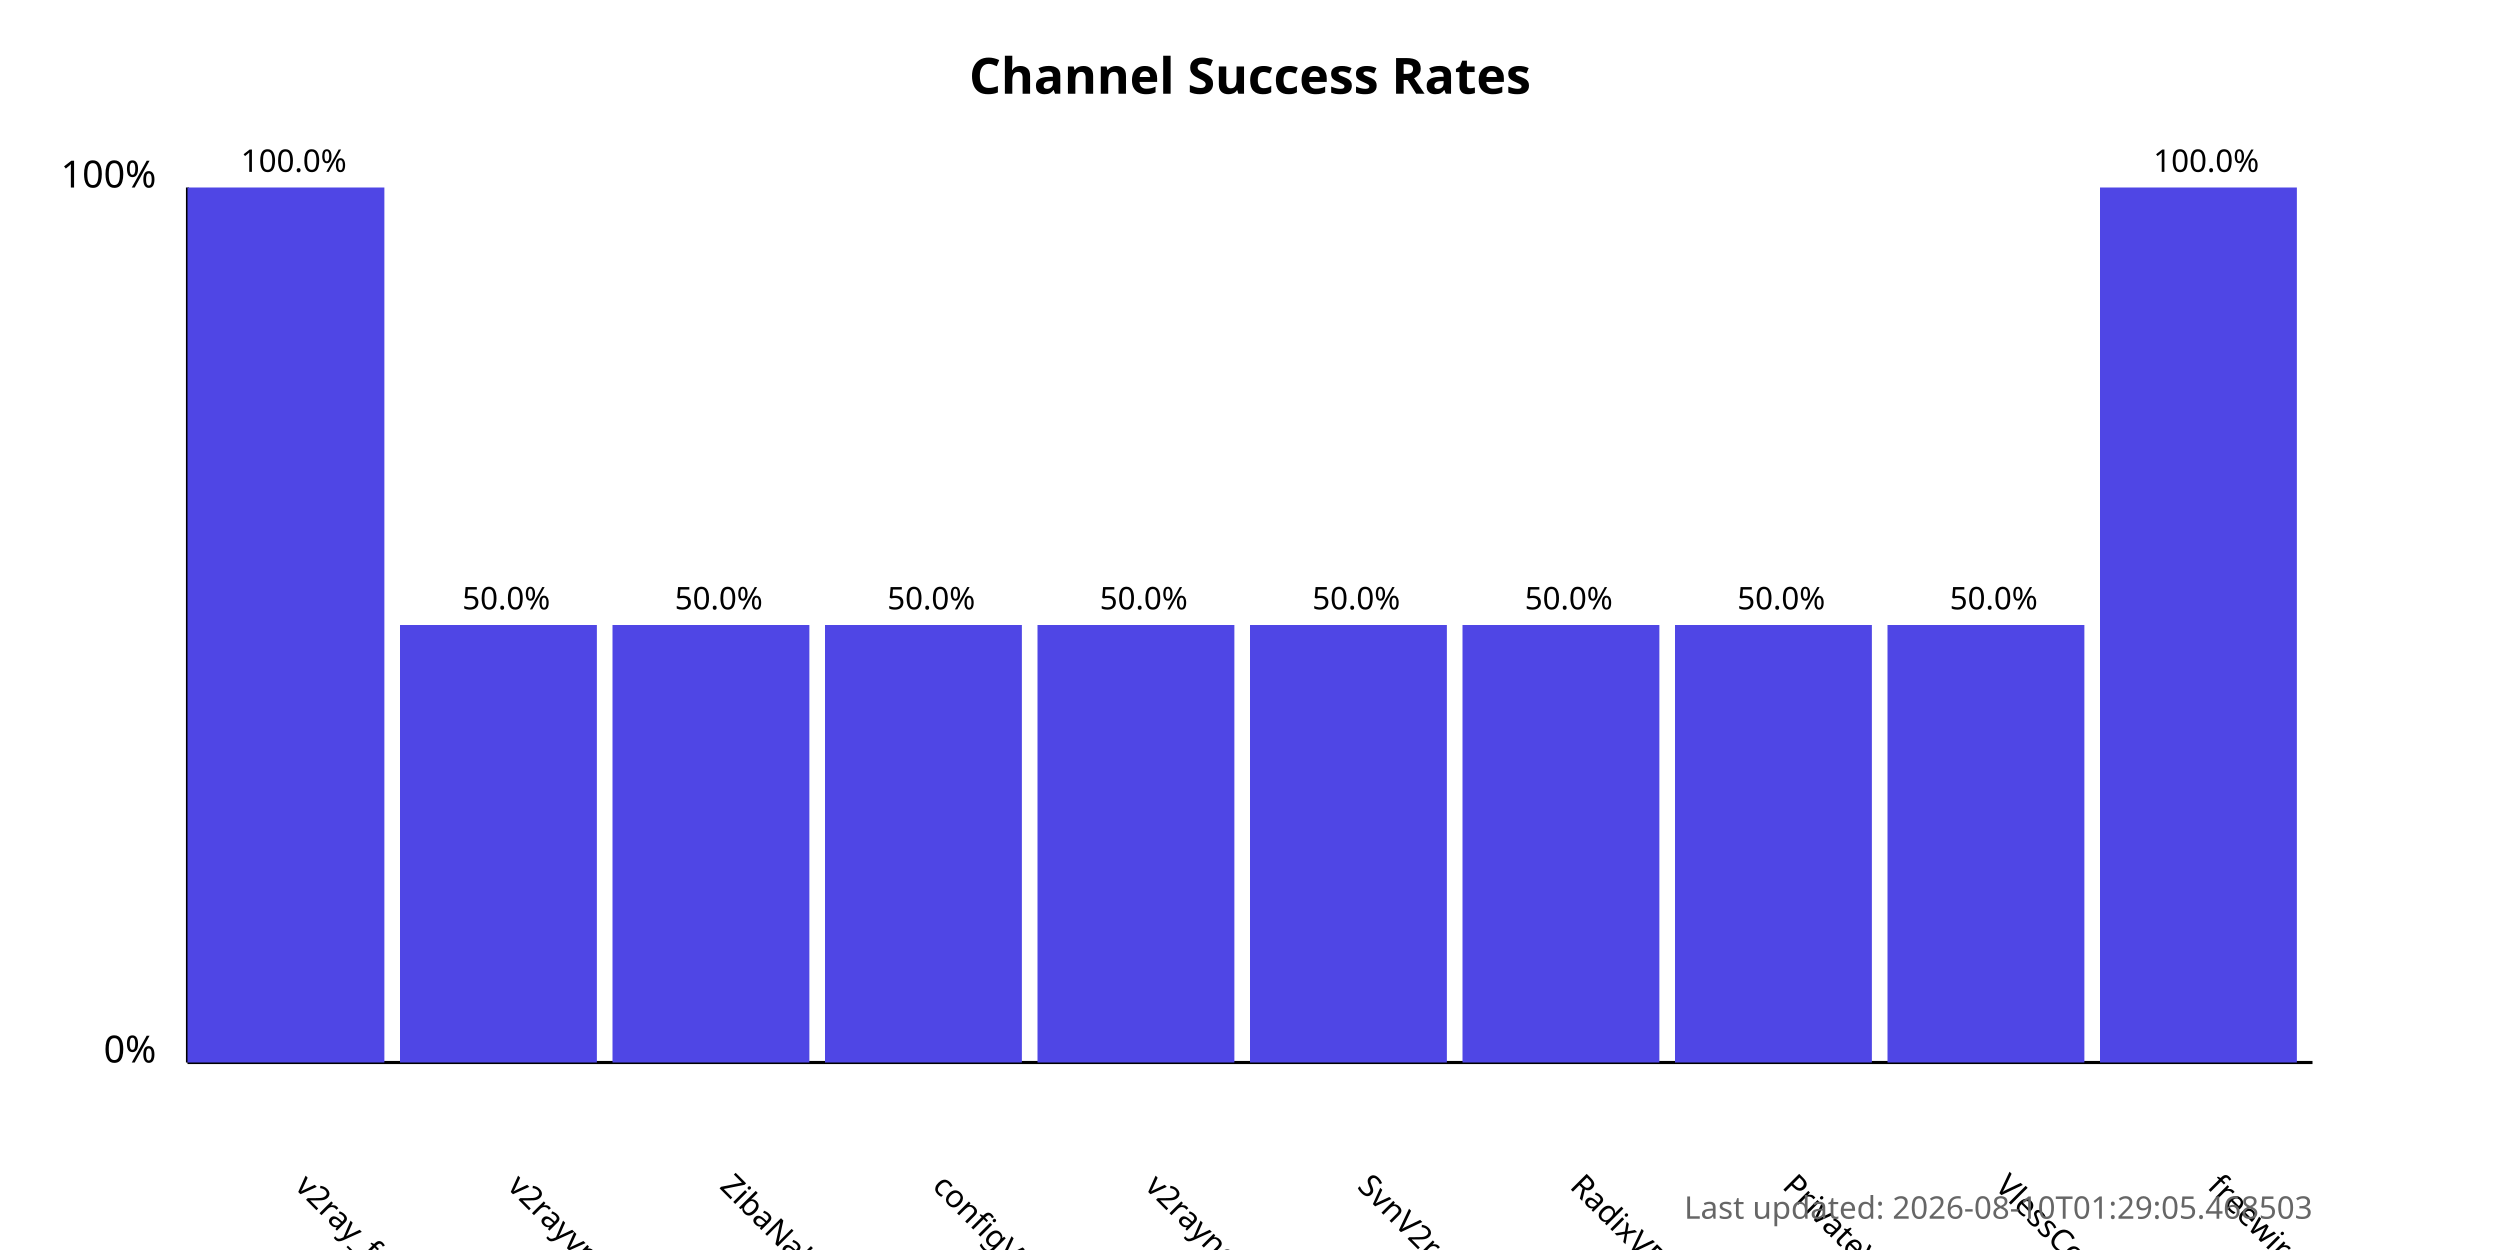
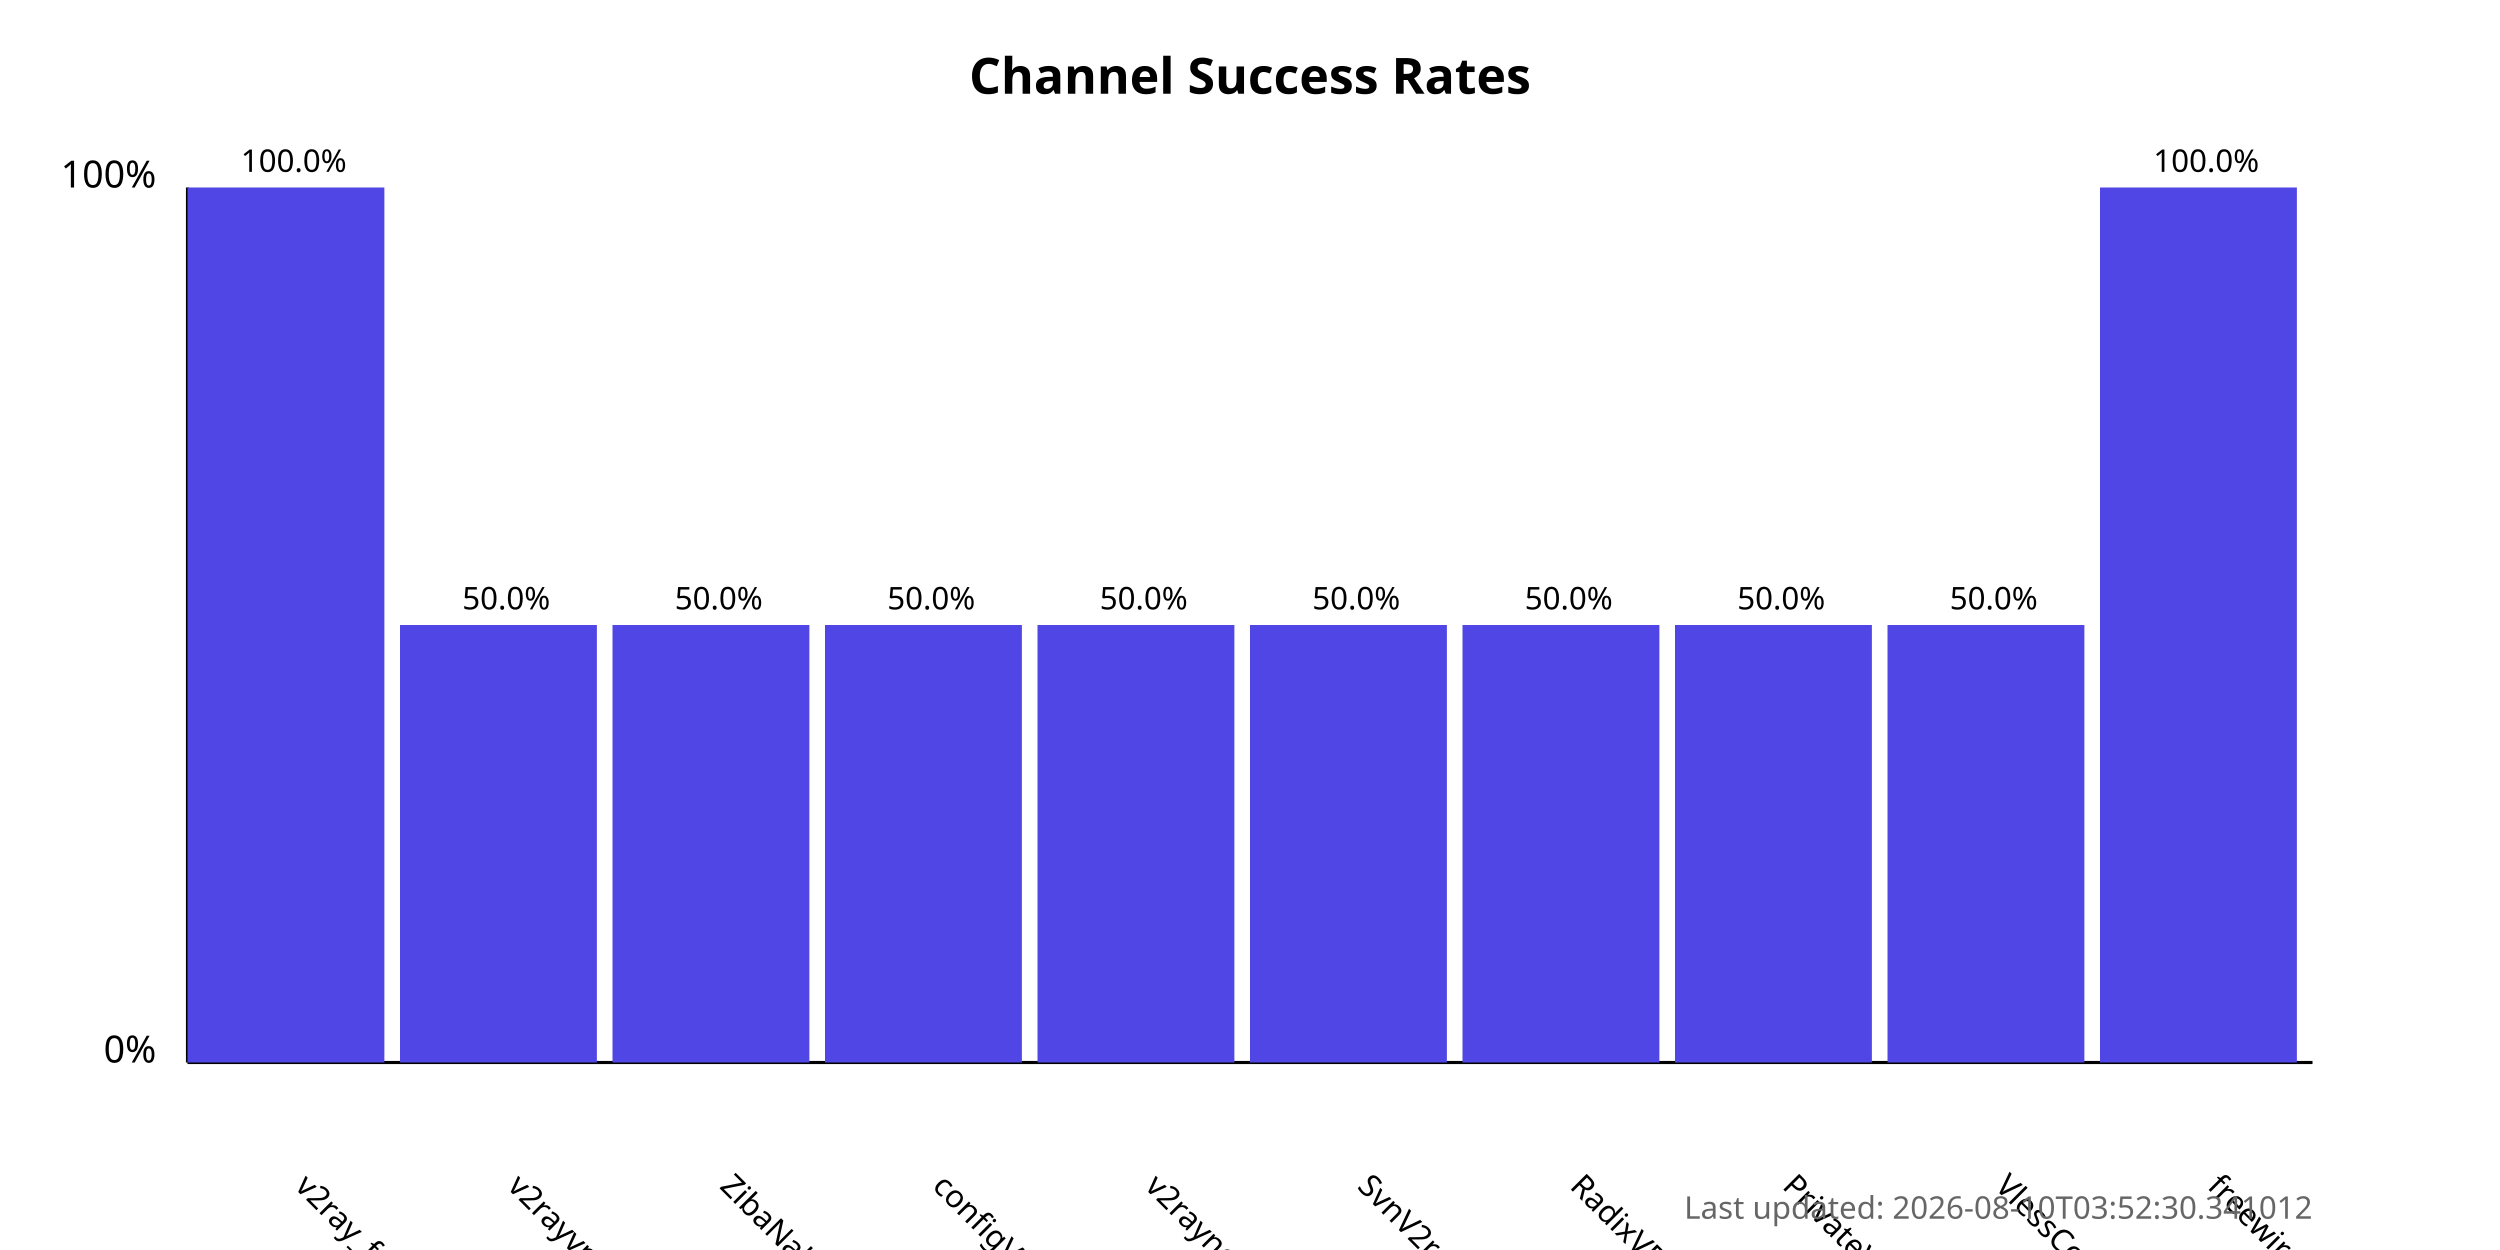
<svg xmlns="http://www.w3.org/2000/svg" width="800" height="400">
  <style>
            .chart-title { font: bold 16px sans-serif; }
            .axis-label { font: 12px sans-serif; }
            .tick-label { font: 10px sans-serif; }
            .bar { fill: #4f46e5; }
            .bar:hover { fill: #6366f1; }
            .timestamp { font: 10px sans-serif; fill: #666; }
        </style>
  <text x="400.0" y="30" text-anchor="middle" class="chart-title">
            Channel Success Rates
        </text>
  <line x1="60" y1="340" x2="60" y2="60" stroke="black" stroke-width="1" />
  <line x1="60" y1="340" x2="740" y2="340" stroke="black" stroke-width="1" />
  <text x="50" y="340" text-anchor="end" class="axis-label">0%</text>
  <text x="50" y="60" text-anchor="end" class="axis-label">100%</text>
  <g>
    <rect x="60" y="60.0" width="63.0" height="280.0" class="bar" />
    <text x="94.0" y="380" transform="rotate(45, 94.0, 380)" text-anchor="start" class="tick-label">
                v2ray_free_conf
            </text>
    <text x="94.0" y="55.0" text-anchor="middle" class="tick-label">
                100.0%
            </text>
  </g>
  <g>
    <rect x="128.0" y="200.0" width="63.0" height="140.0" class="bar" />
    <text x="162.0" y="380" transform="rotate(45, 162.0, 380)" text-anchor="start" class="tick-label">
                v2rayvpno
            </text>
    <text x="162.0" y="195.0" text-anchor="middle" class="tick-label">
                50.0%
            </text>
  </g>
  <g>
    <rect x="196.0" y="200.0" width="63.0" height="140.0" class="bar" />
    <text x="230.0" y="380" transform="rotate(45, 230.0, 380)" text-anchor="start" class="tick-label">
                ZibaNabz
            </text>
    <text x="230.0" y="195.0" text-anchor="middle" class="tick-label">
                50.0%
            </text>
  </g>
  <g>
    <rect x="264.0" y="200.0" width="63.0" height="140.0" class="bar" />
    <text x="298.0" y="380" transform="rotate(45, 298.0, 380)" text-anchor="start" class="tick-label">
                configV2rayForFree
            </text>
    <text x="298.0" y="195.0" text-anchor="middle" class="tick-label">
                50.0%
            </text>
  </g>
  <g>
    <rect x="332.0" y="200.0" width="63.0" height="140.0" class="bar" />
    <text x="366.0" y="380" transform="rotate(45, 366.0, 380)" text-anchor="start" class="tick-label">
                v2rayngvpn
            </text>
    <text x="366.0" y="195.0" text-anchor="middle" class="tick-label">
                50.0%
            </text>
  </g>
  <g>
    <rect x="400.0" y="200.0" width="63.0" height="140.0" class="bar" />
    <text x="434.0" y="380" transform="rotate(45, 434.0, 380)" text-anchor="start" class="tick-label">
                SvnV2ray
            </text>
    <text x="434.0" y="195.0" text-anchor="middle" class="tick-label">
                50.0%
            </text>
  </g>
  <g>
    <rect x="468.0" y="200.0" width="63.0" height="140.0" class="bar" />
    <text x="502.0" y="380" transform="rotate(45, 502.0, 380)" text-anchor="start" class="tick-label">
                RadixVPN
            </text>
    <text x="502.0" y="195.0" text-anchor="middle" class="tick-label">
                50.0%
            </text>
  </g>
  <g>
    <rect x="536.0" y="200.0" width="63.0" height="140.0" class="bar" />
    <text x="570.0" y="380" transform="rotate(45, 570.0, 380)" text-anchor="start" class="tick-label">
                PrivateVPNs
            </text>
    <text x="570.0" y="195.0" text-anchor="middle" class="tick-label">
                50.0%
            </text>
  </g>
  <g>
    <rect x="604.0" y="200.0" width="63.0" height="140.0" class="bar" />
    <text x="638.0" y="380" transform="rotate(45, 638.0, 380)" text-anchor="start" class="tick-label">
                VlessConfig
            </text>
    <text x="638.0" y="195.0" text-anchor="middle" class="tick-label">
                50.0%
            </text>
  </g>
  <g>
    <rect x="672.0" y="60.0" width="63.0" height="280.0" class="bar" />
    <text x="706.0" y="380" transform="rotate(45, 706.0, 380)" text-anchor="start" class="tick-label">
                freewireguard
            </text>
    <text x="706.0" y="55.0" text-anchor="middle" class="tick-label">
                100.0%
            </text>
  </g>
  <text x="740" y="390" text-anchor="end" class="timestamp">
-             Last updated: 2026-08-10T01:29:05.468503
+             Last updated: 2026-08-10T03:52:30.341012
        </text>
</svg>
